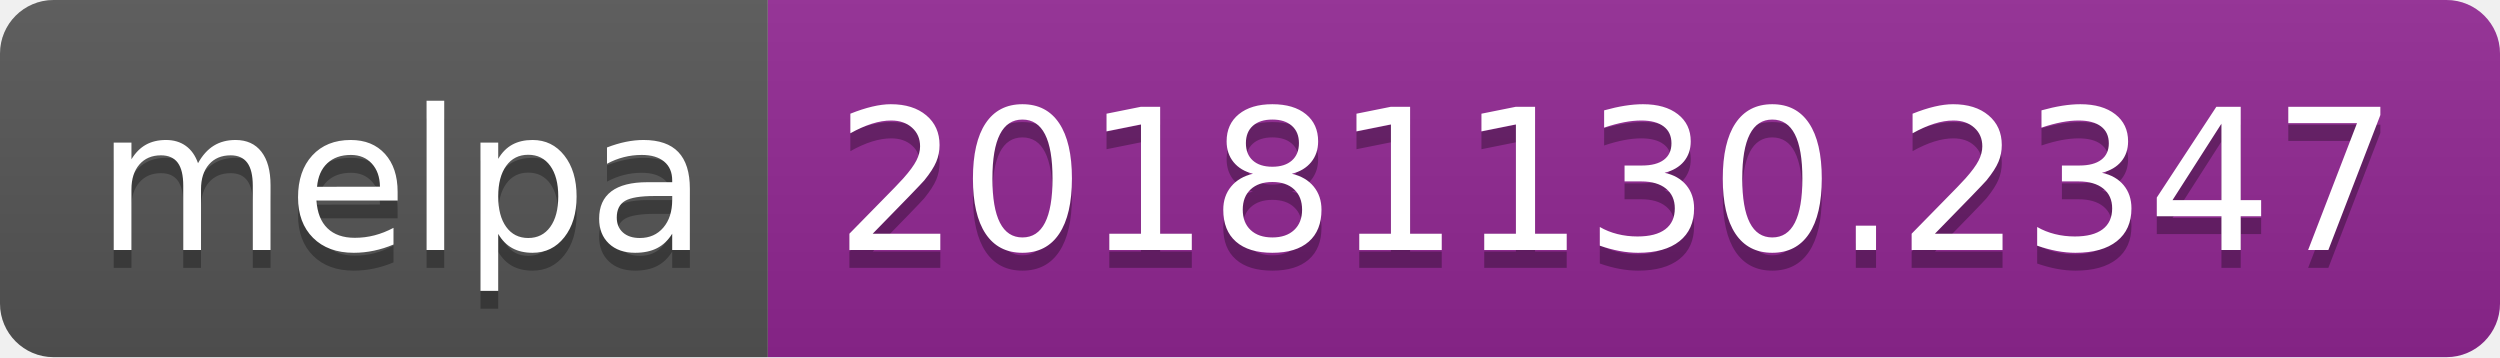
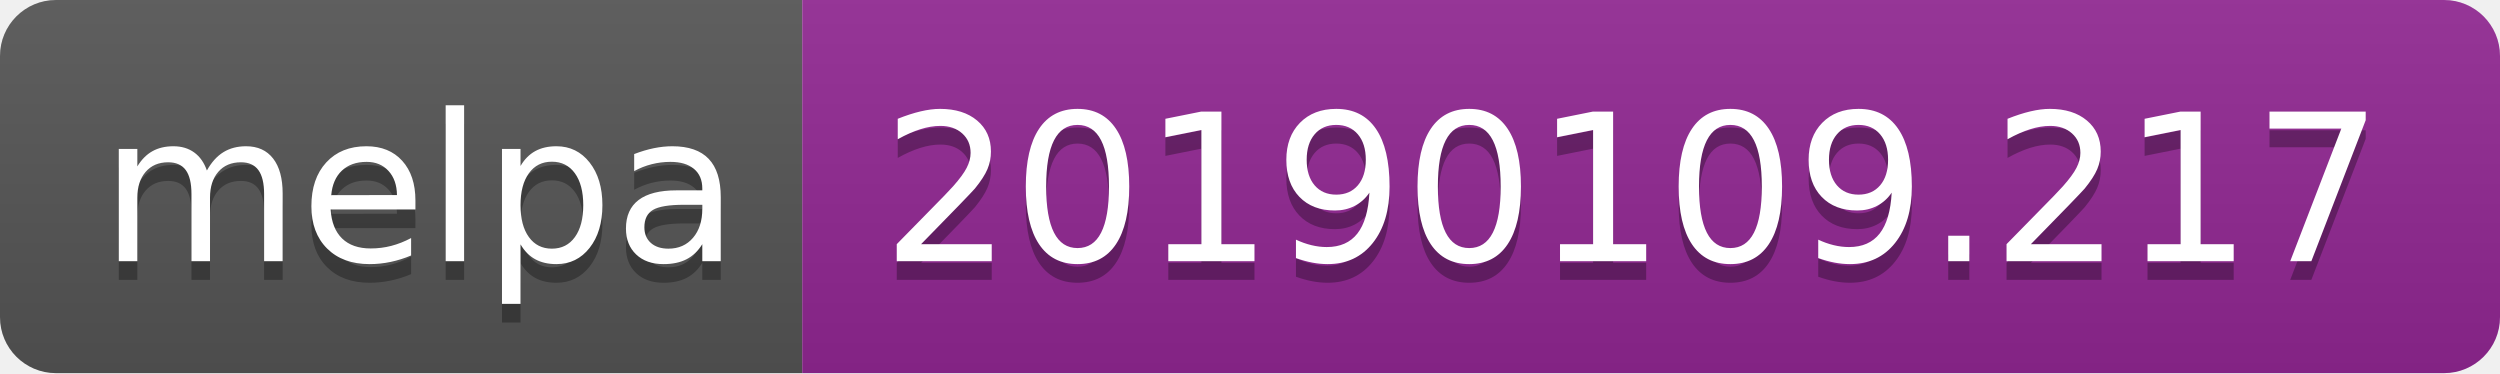
- <svg xmlns="http://www.w3.org/2000/svg" width="140" height="20">
+ <svg xmlns="http://www.w3.org/2000/svg" width="134" height="20">
  <linearGradient id="b" x2="0" y2="100%">
    <stop offset="0" stop-color="#bbb" stop-opacity=".1" />
    <stop offset="1" stop-opacity=".1" />
  </linearGradient>
  <clipPath id="a">
-     <rect width="140" height="20" rx="3" fill="#fff" />
+     <rect width="134" height="20" rx="3" fill="#fff" />
  </clipPath>
  <g clip-path="url(#a)">
    <path fill="#555" d="M0 0h43v20H0z" />
-     <path fill="#922793" d="M43 0h97v20H43z" />
-     <path fill="url(#b)" d="M0 0h140v20H0z" />
+     <path fill="#922793" d="M43 0h91v20H43z" />
+     <path fill="url(#b)" d="M0 0h134v20H0z" />
  </g>
  <g fill="#fff" text-anchor="middle" font-family="DejaVu Sans,Verdana,Geneva,sans-serif" font-size="110">
    <text x="225" y="150" fill="#010101" fill-opacity=".3" transform="scale(.1)" textLength="330">melpa</text>
    <text x="225" y="140" transform="scale(.1)" textLength="330">melpa</text>
-     <text x="905" y="150" fill="#010101" fill-opacity=".3" transform="scale(.1)" textLength="870">20181130.2347</text>
-     <text x="905" y="140" transform="scale(.1)" textLength="870">20181130.2347</text>
+     <text x="875" y="150" fill="#010101" fill-opacity=".3" transform="scale(.1)" textLength="810">20190109.217</text>
+     <text x="875" y="140" transform="scale(.1)" textLength="810">20190109.217</text>
  </g>
</svg>
